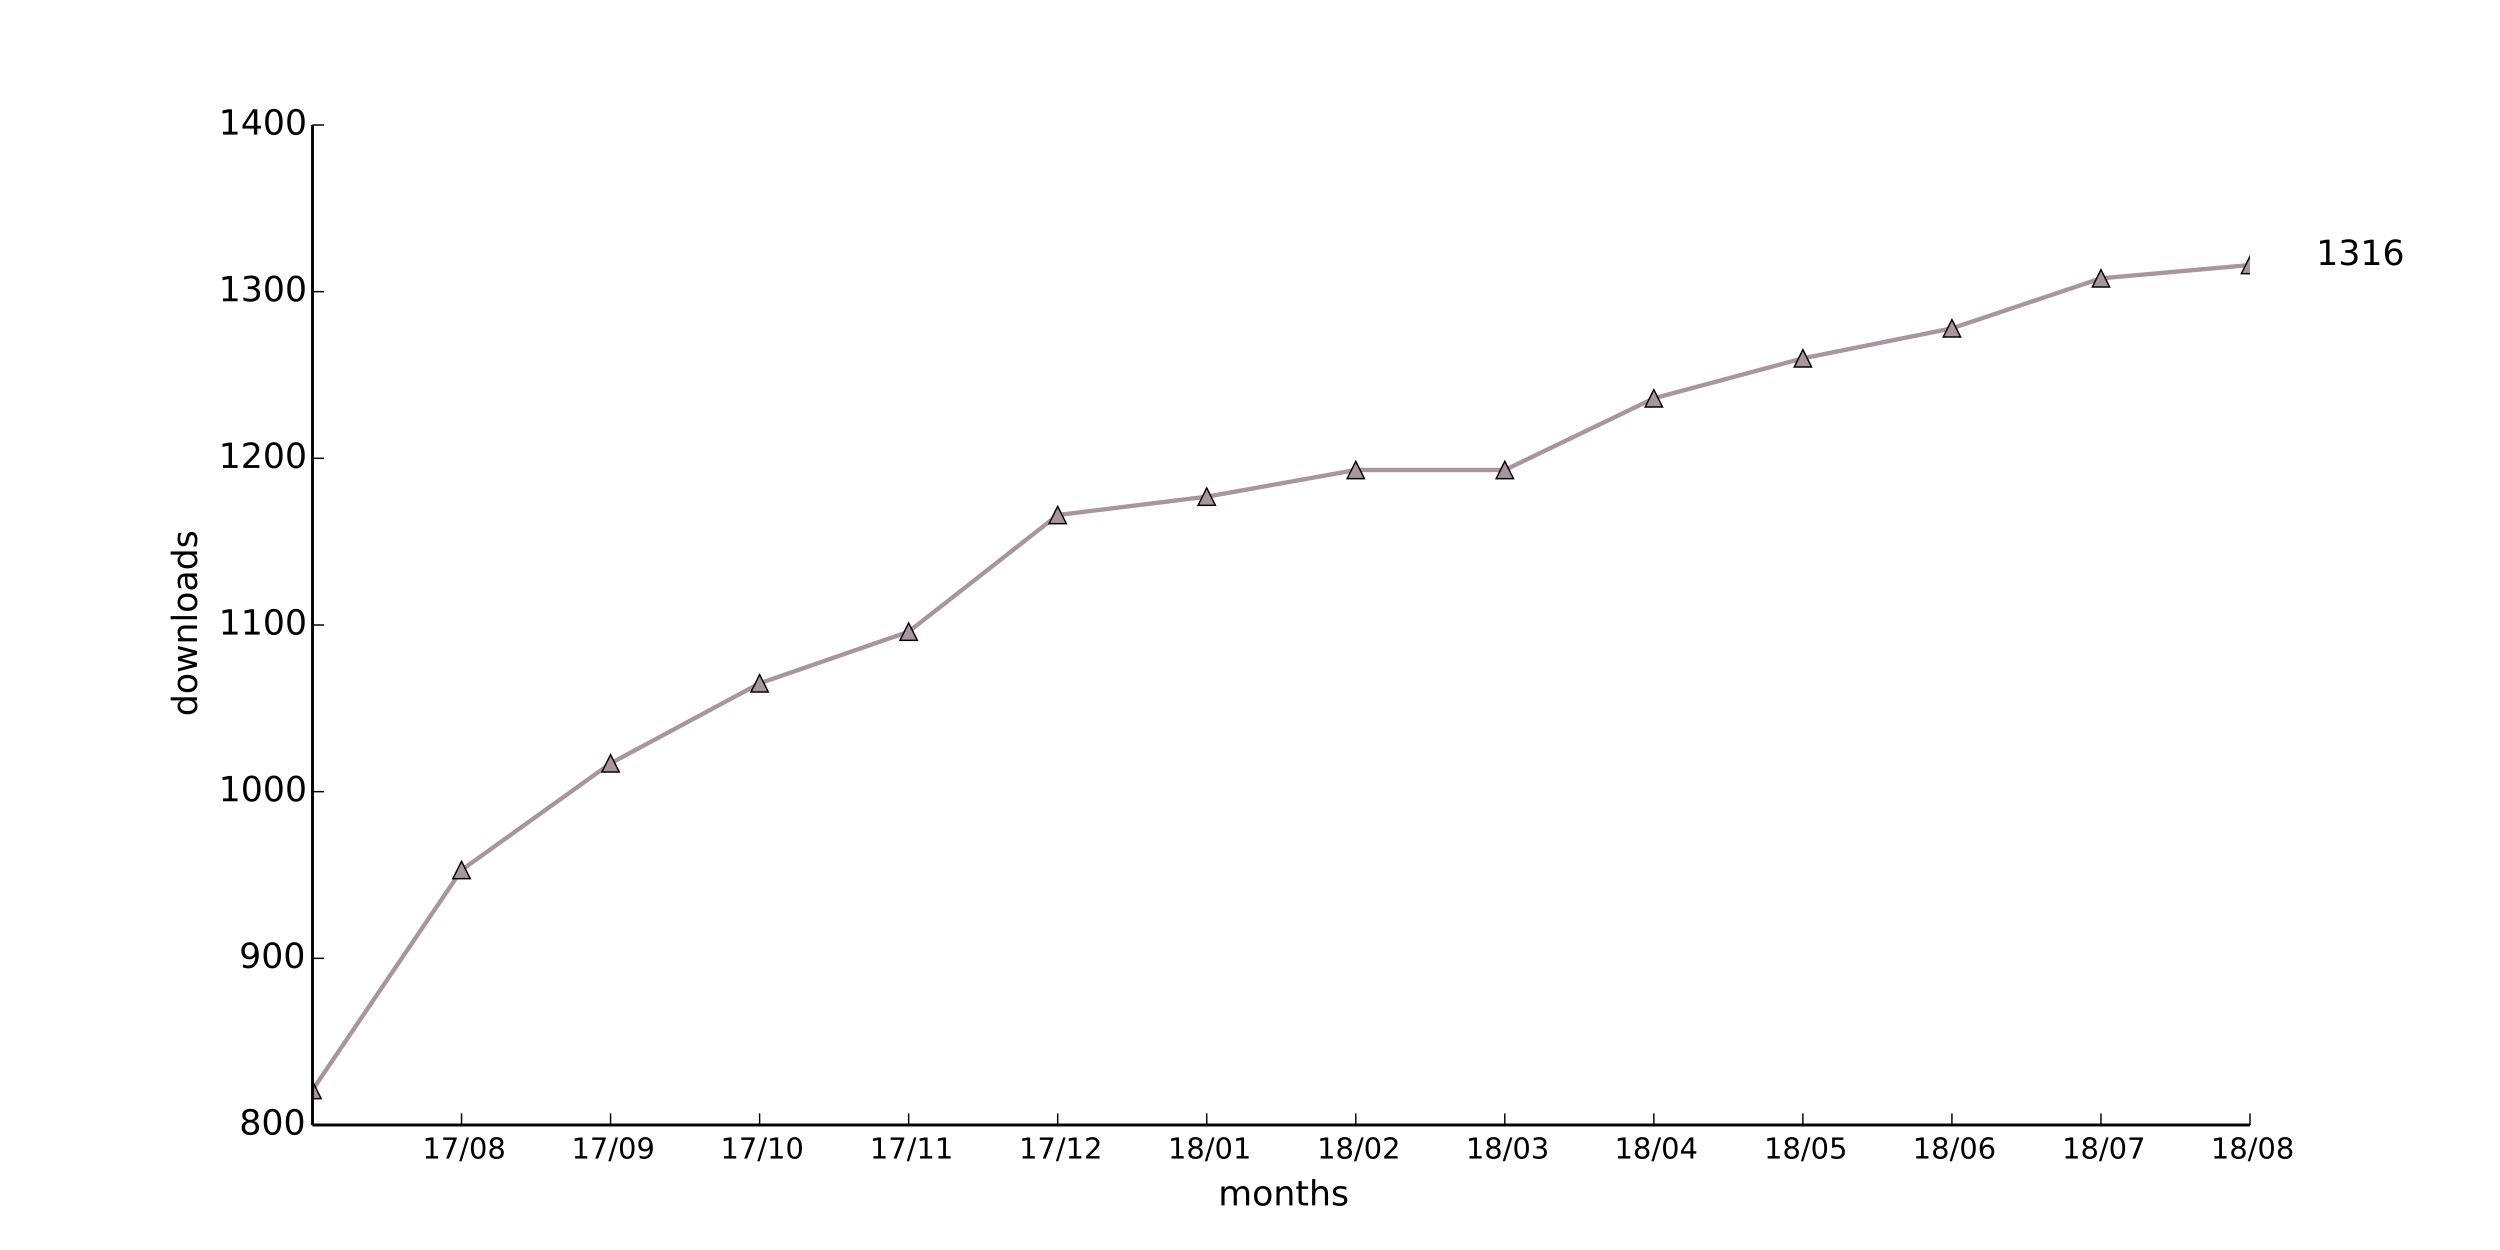
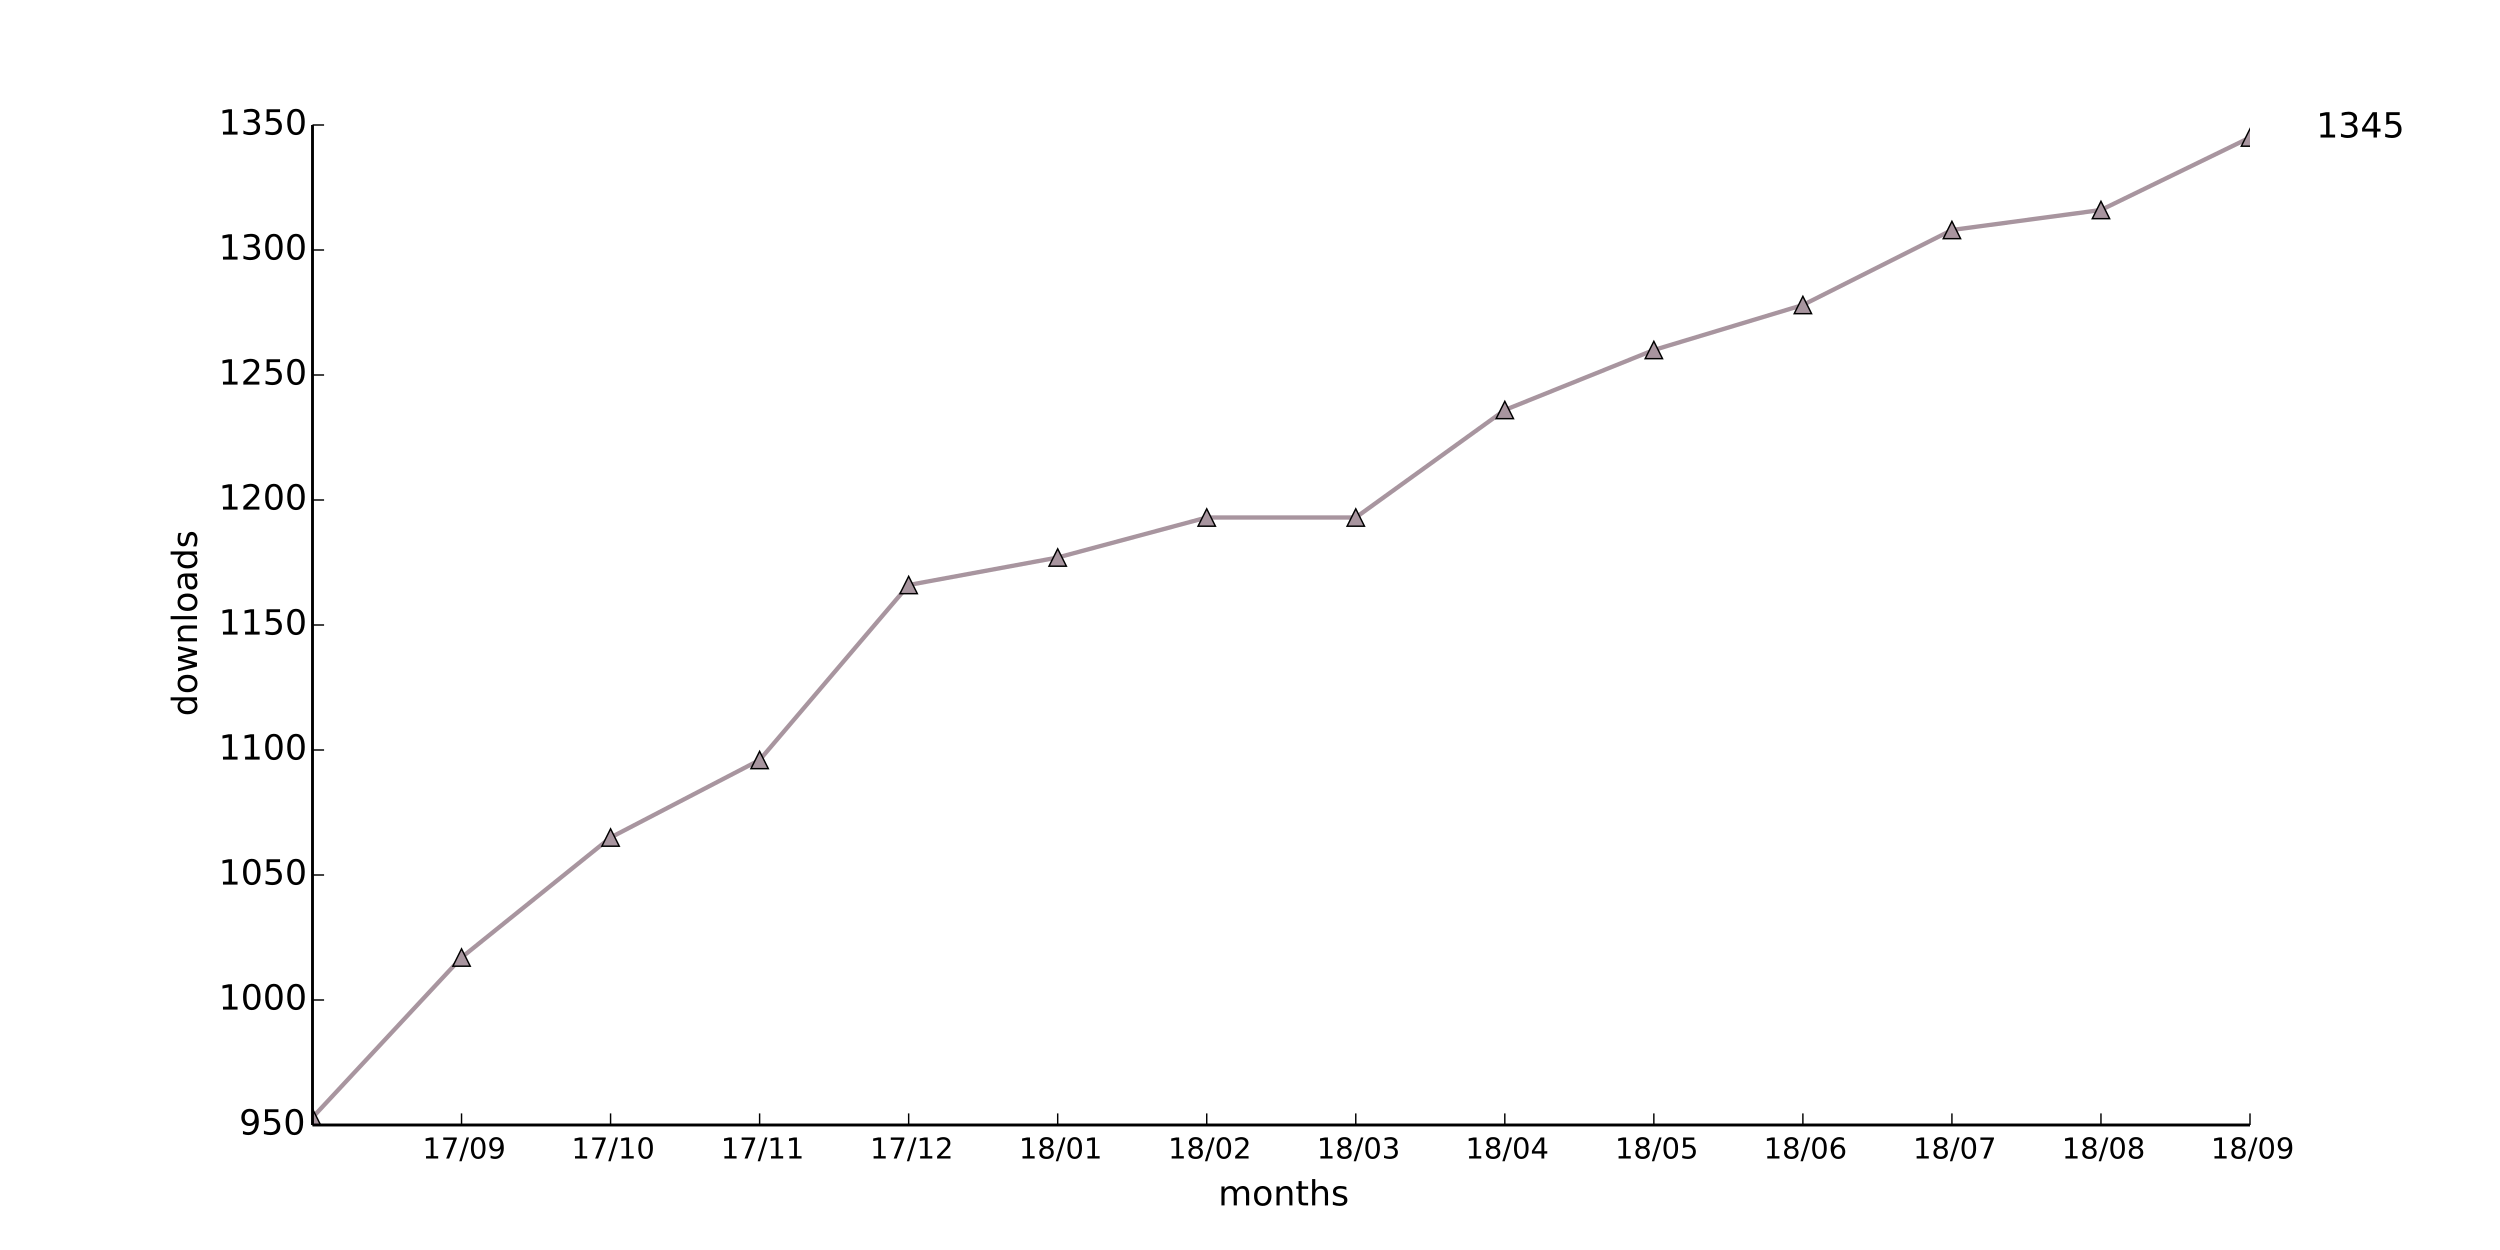
<svg xmlns="http://www.w3.org/2000/svg" xmlns:xlink="http://www.w3.org/1999/xlink" height="432pt" version="1.1" viewBox="0 0 864 432" width="864pt">
  <defs>
    <style type="text/css">
*{stroke-linecap:butt;stroke-linejoin:round;}
  </style>
  </defs>
  <g id="figure_1">
    <g id="patch_1">
      <path d=" M0 432 L864 432 L864 0 L0 0 z " style="fill:#ffffff;" />
    </g>
    <g id="axes_1">
      <g id="patch_2">
        <path d=" M108 388.8 L777.6 388.8 L777.6 43.2 L108 43.2 z " style="fill:#ffffff;" />
      </g>
      <g id="line2d_1">
-         <path clip-path="url(#pad36b945f0)" d=" M108 376.704 L159.508 300.672 L211.015 263.808 L262.523 236.16 L314.031 218.304 L365.538 177.984 L417.046 171.648 L468.554 162.432 L520.062 162.432 L571.569 137.664 L623.077 123.84 L674.585 113.472 L726.092 96.192 L777.6 91.584" style="fill:none;stroke:#a8959f;stroke-linecap:square;stroke-width:1.5;" />
+         <path clip-path="url(#pad36b945f0)" d=" M108 386.208 L159.508 330.912 L211.015 289.44 L262.523 262.656 L314.031 202.176 L365.538 192.672 L417.046 178.848 L468.554 178.848 L520.062 141.696 L571.569 120.96 L623.077 105.408 L674.585 79.488 L726.092 72.576 L777.6 47.52" style="fill:none;stroke:#a8959f;stroke-linecap:square;stroke-width:1.5;" />
      </g>
      <g id="line2d_2">
        <defs>
          <path d=" M0 -3 L-3 3 L3 3 z " id="m9992e430ce" style="stroke:#000000;stroke-linejoin:miter;stroke-width:0.5;" />
        </defs>
        <g clip-path="url(#pad36b945f0)">
-           <use style="fill:#a8959f;stroke:#000000;stroke-linejoin:miter;stroke-width:0.5;" x="108.0" xlink:href="#m9992e430ce" y="376.704" />
-           <use style="fill:#a8959f;stroke:#000000;stroke-linejoin:miter;stroke-width:0.5;" x="159.508" xlink:href="#m9992e430ce" y="300.672" />
-           <use style="fill:#a8959f;stroke:#000000;stroke-linejoin:miter;stroke-width:0.5;" x="211.015" xlink:href="#m9992e430ce" y="263.808" />
-           <use style="fill:#a8959f;stroke:#000000;stroke-linejoin:miter;stroke-width:0.5;" x="262.523" xlink:href="#m9992e430ce" y="236.16" />
-           <use style="fill:#a8959f;stroke:#000000;stroke-linejoin:miter;stroke-width:0.5;" x="314.031" xlink:href="#m9992e430ce" y="218.304" />
-           <use style="fill:#a8959f;stroke:#000000;stroke-linejoin:miter;stroke-width:0.5;" x="365.538" xlink:href="#m9992e430ce" y="177.984" />
-           <use style="fill:#a8959f;stroke:#000000;stroke-linejoin:miter;stroke-width:0.5;" x="417.046" xlink:href="#m9992e430ce" y="171.648" />
-           <use style="fill:#a8959f;stroke:#000000;stroke-linejoin:miter;stroke-width:0.5;" x="468.554" xlink:href="#m9992e430ce" y="162.432" />
-           <use style="fill:#a8959f;stroke:#000000;stroke-linejoin:miter;stroke-width:0.5;" x="520.062" xlink:href="#m9992e430ce" y="162.432" />
-           <use style="fill:#a8959f;stroke:#000000;stroke-linejoin:miter;stroke-width:0.5;" x="571.569" xlink:href="#m9992e430ce" y="137.664" />
-           <use style="fill:#a8959f;stroke:#000000;stroke-linejoin:miter;stroke-width:0.5;" x="623.077" xlink:href="#m9992e430ce" y="123.84" />
-           <use style="fill:#a8959f;stroke:#000000;stroke-linejoin:miter;stroke-width:0.5;" x="674.585" xlink:href="#m9992e430ce" y="113.472" />
-           <use style="fill:#a8959f;stroke:#000000;stroke-linejoin:miter;stroke-width:0.5;" x="726.092" xlink:href="#m9992e430ce" y="96.192" />
-           <use style="fill:#a8959f;stroke:#000000;stroke-linejoin:miter;stroke-width:0.5;" x="777.6" xlink:href="#m9992e430ce" y="91.584" />
+           <use style="fill:#a8959f;stroke:#000000;stroke-linejoin:miter;stroke-width:0.5;" x="108.0" xlink:href="#m9992e430ce" y="386.208" />
+           <use style="fill:#a8959f;stroke:#000000;stroke-linejoin:miter;stroke-width:0.5;" x="159.508" xlink:href="#m9992e430ce" y="330.912" />
+           <use style="fill:#a8959f;stroke:#000000;stroke-linejoin:miter;stroke-width:0.5;" x="211.015" xlink:href="#m9992e430ce" y="289.44" />
+           <use style="fill:#a8959f;stroke:#000000;stroke-linejoin:miter;stroke-width:0.5;" x="262.523" xlink:href="#m9992e430ce" y="262.656" />
+           <use style="fill:#a8959f;stroke:#000000;stroke-linejoin:miter;stroke-width:0.5;" x="314.031" xlink:href="#m9992e430ce" y="202.176" />
+           <use style="fill:#a8959f;stroke:#000000;stroke-linejoin:miter;stroke-width:0.5;" x="365.538" xlink:href="#m9992e430ce" y="192.672" />
+           <use style="fill:#a8959f;stroke:#000000;stroke-linejoin:miter;stroke-width:0.5;" x="417.046" xlink:href="#m9992e430ce" y="178.848" />
+           <use style="fill:#a8959f;stroke:#000000;stroke-linejoin:miter;stroke-width:0.5;" x="468.554" xlink:href="#m9992e430ce" y="178.848" />
+           <use style="fill:#a8959f;stroke:#000000;stroke-linejoin:miter;stroke-width:0.5;" x="520.062" xlink:href="#m9992e430ce" y="141.696" />
+           <use style="fill:#a8959f;stroke:#000000;stroke-linejoin:miter;stroke-width:0.5;" x="571.569" xlink:href="#m9992e430ce" y="120.96" />
+           <use style="fill:#a8959f;stroke:#000000;stroke-linejoin:miter;stroke-width:0.5;" x="623.077" xlink:href="#m9992e430ce" y="105.408" />
+           <use style="fill:#a8959f;stroke:#000000;stroke-linejoin:miter;stroke-width:0.5;" x="674.585" xlink:href="#m9992e430ce" y="79.488" />
+           <use style="fill:#a8959f;stroke:#000000;stroke-linejoin:miter;stroke-width:0.5;" x="726.092" xlink:href="#m9992e430ce" y="72.576" />
+           <use style="fill:#a8959f;stroke:#000000;stroke-linejoin:miter;stroke-width:0.5;" x="777.6" xlink:href="#m9992e430ce" y="47.52" />
        </g>
      </g>
      <g id="matplotlib.axis_1">
        <g id="xtick_1">
          <g id="line2d_3">
            <defs>
              <path d=" M0 0 L0 -4" id="m93b0483c22" style="stroke:#000000;stroke-width:0.5;" />
            </defs>
            <g>
              <use style="stroke:#000000;stroke-width:0.5;" x="159.508" xlink:href="#m93b0483c22" y="388.8" />
            </g>
          </g>
          <g id="text_1">
            <defs>
              <path d=" M12.406 8.297 L28.516 8.297 L28.516 63.922 L10.984 60.406 L10.984 69.391 L28.422 72.906 L38.281 72.906 L38.281 8.297 L54.391 8.297 L54.391 0 L12.406 0 z " id="DejaVuSans-31" />
              <path d=" M31.781 66.406 Q24.172 66.406 20.328 58.906 Q16.5 51.422 16.5 36.375 Q16.5 21.391 20.328 13.891 Q24.172 6.391 31.781 6.391 Q39.453 6.391 43.281 13.891 Q47.125 21.391 47.125 36.375 Q47.125 51.422 43.281 58.906 Q39.453 66.406 31.781 66.406 M31.781 74.219 Q44.047 74.219 50.516 64.516 Q56.984 54.828 56.984 36.375 Q56.984 17.969 50.516 8.266 Q44.047 -1.422 31.781 -1.422 Q19.531 -1.422 13.062 8.266 Q6.594 17.969 6.594 36.375 Q6.594 54.828 13.062 64.516 Q19.531 74.219 31.781 74.219" id="DejaVuSans-30" />
+               <path d=" M10.984 1.516 L10.984 10.5 Q14.703 8.734 18.5 7.812 Q22.312 6.891 25.984 6.891 Q35.75 6.891 40.891 13.453 Q46.047 20.016 46.781 33.406 Q43.953 29.203 39.594 26.953 Q35.25 24.703 29.984 24.703 Q19.047 24.703 12.672 31.312 Q6.297 37.938 6.297 49.422 Q6.297 60.641 12.938 67.422 Q19.578 74.219 30.609 74.219 Q43.266 74.219 49.922 64.516 Q56.594 54.828 56.594 36.375 Q56.594 19.141 48.406 8.859 Q40.234 -1.422 26.422 -1.422 Q22.703 -1.422 18.891 -0.688 Q15.094 0.047 10.984 1.516 M30.609 32.422 Q37.25 32.422 41.125 36.953 Q45.016 41.5 45.016 49.422 Q45.016 57.281 41.125 61.844 Q37.25 66.406 30.609 66.406 Q23.969 66.406 20.094 61.844 Q16.219 57.281 16.219 49.422 Q16.219 41.5 20.094 36.953 Q23.969 32.422 30.609 32.422" id="DejaVuSans-39" />
              <path d=" M25.391 72.906 L33.688 72.906 L8.297 -9.281 L0 -9.281 z " id="DejaVuSans-2f" />
              <path d=" M8.203 72.906 L55.078 72.906 L55.078 68.703 L28.609 0 L18.312 0 L43.219 64.594 L8.203 64.594 z " id="DejaVuSans-37" />
-               <path d=" M31.781 34.625 Q24.75 34.625 20.719 30.859 Q16.703 27.094 16.703 20.516 Q16.703 13.922 20.719 10.156 Q24.75 6.391 31.781 6.391 Q38.812 6.391 42.859 10.172 Q46.922 13.969 46.922 20.516 Q46.922 27.094 42.891 30.859 Q38.875 34.625 31.781 34.625 M21.922 38.812 Q15.578 40.375 12.031 44.719 Q8.5 49.078 8.5 55.328 Q8.5 64.062 14.719 69.141 Q20.953 74.219 31.781 74.219 Q42.672 74.219 48.875 69.141 Q55.078 64.062 55.078 55.328 Q55.078 49.078 51.531 44.719 Q48 40.375 41.703 38.812 Q48.828 37.156 52.797 32.312 Q56.781 27.484 56.781 20.516 Q56.781 9.906 50.312 4.234 Q43.844 -1.422 31.781 -1.422 Q19.734 -1.422 13.25 4.234 Q6.781 9.906 6.781 20.516 Q6.781 27.484 10.781 32.312 Q14.797 37.156 21.922 38.812 M18.312 54.391 Q18.312 48.734 21.844 45.562 Q25.391 42.391 31.781 42.391 Q38.141 42.391 41.719 45.562 Q45.312 48.734 45.312 54.391 Q45.312 60.062 41.719 63.234 Q38.141 66.406 31.781 66.406 Q25.391 66.406 21.844 63.234 Q18.312 60.062 18.312 54.391" id="DejaVuSans-38" />
-             </defs>
-             <g transform="translate(145.9897 400.3984)scale(0.1 -0.1)">
+             </defs>
+             <g transform="translate(145.9991 400.3984)scale(0.1 -0.1)">
              <use xlink:href="#DejaVuSans-31" />
              <use x="63.623" xlink:href="#DejaVuSans-37" />
              <use x="127.246" xlink:href="#DejaVuSans-2f" />
              <use x="160.938" xlink:href="#DejaVuSans-30" />
-               <use x="224.561" xlink:href="#DejaVuSans-38" />
+               <use x="224.561" xlink:href="#DejaVuSans-39" />
            </g>
          </g>
        </g>
        <g id="xtick_2">
          <g id="line2d_4">
            <g>
              <use style="stroke:#000000;stroke-width:0.5;" x="211.015" xlink:href="#m93b0483c22" y="388.8" />
            </g>
          </g>
          <g id="text_2">
-             <defs>
-               <path d=" M10.984 1.516 L10.984 10.5 Q14.703 8.734 18.5 7.812 Q22.312 6.891 25.984 6.891 Q35.75 6.891 40.891 13.453 Q46.047 20.016 46.781 33.406 Q43.953 29.203 39.594 26.953 Q35.25 24.703 29.984 24.703 Q19.047 24.703 12.672 31.312 Q6.297 37.938 6.297 49.422 Q6.297 60.641 12.938 67.422 Q19.578 74.219 30.609 74.219 Q43.266 74.219 49.922 64.516 Q56.594 54.828 56.594 36.375 Q56.594 19.141 48.406 8.859 Q40.234 -1.422 26.422 -1.422 Q22.703 -1.422 18.891 -0.688 Q15.094 0.047 10.984 1.516 M30.609 32.422 Q37.25 32.422 41.125 36.953 Q45.016 41.5 45.016 49.422 Q45.016 57.281 41.125 61.844 Q37.25 66.406 30.609 66.406 Q23.969 66.406 20.094 61.844 Q16.219 57.281 16.219 49.422 Q16.219 41.5 20.094 36.953 Q23.969 32.422 30.609 32.422" id="DejaVuSans-39" />
-             </defs>
-             <g transform="translate(197.5068 400.3984)scale(0.1 -0.1)">
+             <g transform="translate(197.4873 400.3984)scale(0.1 -0.1)">
              <use xlink:href="#DejaVuSans-31" />
              <use x="63.623" xlink:href="#DejaVuSans-37" />
              <use x="127.246" xlink:href="#DejaVuSans-2f" />
-               <use x="160.938" xlink:href="#DejaVuSans-30" />
-               <use x="224.561" xlink:href="#DejaVuSans-39" />
+               <use x="160.938" xlink:href="#DejaVuSans-31" />
+               <use x="224.561" xlink:href="#DejaVuSans-30" />
            </g>
          </g>
        </g>
        <g id="xtick_3">
          <g id="line2d_5">
            <g>
              <use style="stroke:#000000;stroke-width:0.5;" x="262.523" xlink:href="#m93b0483c22" y="388.8" />
            </g>
          </g>
          <g id="text_3">
-             <g transform="translate(248.995 400.3984)scale(0.1 -0.1)">
+             <g transform="translate(249.1246 400.3984)scale(0.1 -0.1)">
              <use xlink:href="#DejaVuSans-31" />
              <use x="63.623" xlink:href="#DejaVuSans-37" />
              <use x="127.246" xlink:href="#DejaVuSans-2f" />
              <use x="160.938" xlink:href="#DejaVuSans-31" />
-               <use x="224.561" xlink:href="#DejaVuSans-30" />
+               <use x="224.561" xlink:href="#DejaVuSans-31" />
            </g>
          </g>
        </g>
        <g id="xtick_4">
          <g id="line2d_6">
            <g>
              <use style="stroke:#000000;stroke-width:0.5;" x="314.031" xlink:href="#m93b0483c22" y="388.8" />
            </g>
          </g>
          <g id="text_4">
-             <g transform="translate(300.6323 400.3984)scale(0.1 -0.1)">
+             <defs>
+               <path d=" M19.188 8.297 L53.609 8.297 L53.609 0 L7.328 0 L7.328 8.297 Q12.938 14.109 22.625 23.891 Q32.328 33.688 34.812 36.531 Q39.547 41.844 41.422 45.531 Q43.312 49.219 43.312 52.781 Q43.312 58.594 39.234 62.25 Q35.156 65.922 28.609 65.922 Q23.969 65.922 18.812 64.312 Q13.672 62.703 7.812 59.422 L7.812 69.391 Q13.766 71.781 18.938 73 Q24.125 74.219 28.422 74.219 Q39.75 74.219 46.484 68.547 Q53.219 62.891 53.219 53.422 Q53.219 48.922 51.531 44.891 Q49.859 40.875 45.406 35.406 Q44.188 33.984 37.641 27.219 Q31.109 20.453 19.188 8.297" id="DejaVuSans-32" />
+             </defs>
+             <g transform="translate(300.6714 400.3984)scale(0.1 -0.1)">
              <use xlink:href="#DejaVuSans-31" />
              <use x="63.623" xlink:href="#DejaVuSans-37" />
              <use x="127.246" xlink:href="#DejaVuSans-2f" />
              <use x="160.938" xlink:href="#DejaVuSans-31" />
-               <use x="224.561" xlink:href="#DejaVuSans-31" />
+               <use x="224.561" xlink:href="#DejaVuSans-32" />
            </g>
          </g>
        </g>
        <g id="xtick_5">
          <g id="line2d_7">
            <g>
              <use style="stroke:#000000;stroke-width:0.5;" x="365.538" xlink:href="#m93b0483c22" y="388.8" />
            </g>
          </g>
          <g id="text_5">
            <defs>
-               <path d=" M19.188 8.297 L53.609 8.297 L53.609 0 L7.328 0 L7.328 8.297 Q12.938 14.109 22.625 23.891 Q32.328 33.688 34.812 36.531 Q39.547 41.844 41.422 45.531 Q43.312 49.219 43.312 52.781 Q43.312 58.594 39.234 62.25 Q35.156 65.922 28.609 65.922 Q23.969 65.922 18.812 64.312 Q13.672 62.703 7.812 59.422 L7.812 69.391 Q13.766 71.781 18.938 73 Q24.125 74.219 28.422 74.219 Q39.75 74.219 46.484 68.547 Q53.219 62.891 53.219 53.422 Q53.219 48.922 51.531 44.891 Q49.859 40.875 45.406 35.406 Q44.188 33.984 37.641 27.219 Q31.109 20.453 19.188 8.297" id="DejaVuSans-32" />
-             </defs>
-             <g transform="translate(352.1791 400.3984)scale(0.1 -0.1)">
-               <use xlink:href="#DejaVuSans-31" />
-               <use x="63.623" xlink:href="#DejaVuSans-37" />
-               <use x="127.246" xlink:href="#DejaVuSans-2f" />
-               <use x="160.938" xlink:href="#DejaVuSans-31" />
-               <use x="224.561" xlink:href="#DejaVuSans-32" />
+               <path d=" M31.781 34.625 Q24.75 34.625 20.719 30.859 Q16.703 27.094 16.703 20.516 Q16.703 13.922 20.719 10.156 Q24.75 6.391 31.781 6.391 Q38.812 6.391 42.859 10.172 Q46.922 13.969 46.922 20.516 Q46.922 27.094 42.891 30.859 Q38.875 34.625 31.781 34.625 M21.922 38.812 Q15.578 40.375 12.031 44.719 Q8.5 49.078 8.5 55.328 Q8.5 64.062 14.719 69.141 Q20.953 74.219 31.781 74.219 Q42.672 74.219 48.875 69.141 Q55.078 64.062 55.078 55.328 Q55.078 49.078 51.531 44.719 Q48 40.375 41.703 38.812 Q48.828 37.156 52.797 32.312 Q56.781 27.484 56.781 20.516 Q56.781 9.906 50.312 4.234 Q43.844 -1.422 31.781 -1.422 Q19.734 -1.422 13.25 4.234 Q6.781 9.906 6.781 20.516 Q6.781 27.484 10.781 32.312 Q14.797 37.156 21.922 38.812 M18.312 54.391 Q18.312 48.734 21.844 45.562 Q25.391 42.391 31.781 42.391 Q38.141 42.391 41.719 45.562 Q45.312 48.734 45.312 54.391 Q45.312 60.062 41.719 63.234 Q38.141 66.406 31.781 66.406 Q25.391 66.406 21.844 63.234 Q18.312 60.062 18.312 54.391" id="DejaVuSans-38" />
+             </defs>
+             <g transform="translate(352.14 400.3984)scale(0.1 -0.1)">
+               <use xlink:href="#DejaVuSans-31" />
+               <use x="63.623" xlink:href="#DejaVuSans-38" />
+               <use x="127.246" xlink:href="#DejaVuSans-2f" />
+               <use x="160.938" xlink:href="#DejaVuSans-30" />
+               <use x="224.561" xlink:href="#DejaVuSans-31" />
            </g>
          </g>
        </g>
        <g id="xtick_6">
          <g id="line2d_8">
            <g>
              <use style="stroke:#000000;stroke-width:0.5;" x="417.046" xlink:href="#m93b0483c22" y="388.8" />
            </g>
          </g>
          <g id="text_6">
-             <g transform="translate(403.6477 400.3984)scale(0.1 -0.1)">
-               <use xlink:href="#DejaVuSans-31" />
-               <use x="63.623" xlink:href="#DejaVuSans-38" />
-               <use x="127.246" xlink:href="#DejaVuSans-2f" />
-               <use x="160.938" xlink:href="#DejaVuSans-30" />
-               <use x="224.561" xlink:href="#DejaVuSans-31" />
+             <g transform="translate(403.6868 400.3984)scale(0.1 -0.1)">
+               <use xlink:href="#DejaVuSans-31" />
+               <use x="63.623" xlink:href="#DejaVuSans-38" />
+               <use x="127.246" xlink:href="#DejaVuSans-2f" />
+               <use x="160.938" xlink:href="#DejaVuSans-30" />
+               <use x="224.561" xlink:href="#DejaVuSans-32" />
            </g>
          </g>
        </g>
        <g id="xtick_7">
          <g id="line2d_9">
            <g>
              <use style="stroke:#000000;stroke-width:0.5;" x="468.554" xlink:href="#m93b0483c22" y="388.8" />
            </g>
          </g>
          <g id="text_7">
-             <g transform="translate(455.1945 400.3984)scale(0.1 -0.1)">
-               <use xlink:href="#DejaVuSans-31" />
-               <use x="63.623" xlink:href="#DejaVuSans-38" />
-               <use x="127.246" xlink:href="#DejaVuSans-2f" />
-               <use x="160.938" xlink:href="#DejaVuSans-30" />
-               <use x="224.561" xlink:href="#DejaVuSans-32" />
+             <defs>
+               <path d=" M40.578 39.312 Q47.656 37.797 51.625 33 Q55.609 28.219 55.609 21.188 Q55.609 10.406 48.188 4.484 Q40.766 -1.422 27.094 -1.422 Q22.516 -1.422 17.656 -0.516 Q12.797 0.391 7.625 2.203 L7.625 11.719 Q11.719 9.328 16.594 8.109 Q21.484 6.891 26.812 6.891 Q36.078 6.891 40.938 10.547 Q45.797 14.203 45.797 21.188 Q45.797 27.641 41.281 31.266 Q36.766 34.906 28.719 34.906 L20.219 34.906 L20.219 43.016 L29.109 43.016 Q36.375 43.016 40.234 45.922 Q44.094 48.828 44.094 54.297 Q44.094 59.906 40.109 62.906 Q36.141 65.922 28.719 65.922 Q24.656 65.922 20.016 65.031 Q15.375 64.156 9.812 62.312 L9.812 71.094 Q15.438 72.656 20.344 73.438 Q25.25 74.219 29.594 74.219 Q40.828 74.219 47.359 69.109 Q53.906 64.016 53.906 55.328 Q53.906 49.266 50.438 45.094 Q46.969 40.922 40.578 39.312" id="DejaVuSans-33" />
+             </defs>
+             <g transform="translate(455.0945 400.3984)scale(0.1 -0.1)">
+               <use xlink:href="#DejaVuSans-31" />
+               <use x="63.623" xlink:href="#DejaVuSans-38" />
+               <use x="127.246" xlink:href="#DejaVuSans-2f" />
+               <use x="160.938" xlink:href="#DejaVuSans-30" />
+               <use x="224.561" xlink:href="#DejaVuSans-33" />
            </g>
          </g>
        </g>
        <g id="xtick_8">
          <g id="line2d_10">
            <g>
              <use style="stroke:#000000;stroke-width:0.5;" x="520.062" xlink:href="#m93b0483c22" y="388.8" />
            </g>
          </g>
          <g id="text_8">
            <defs>
-               <path d=" M40.578 39.312 Q47.656 37.797 51.625 33 Q55.609 28.219 55.609 21.188 Q55.609 10.406 48.188 4.484 Q40.766 -1.422 27.094 -1.422 Q22.516 -1.422 17.656 -0.516 Q12.797 0.391 7.625 2.203 L7.625 11.719 Q11.719 9.328 16.594 8.109 Q21.484 6.891 26.812 6.891 Q36.078 6.891 40.938 10.547 Q45.797 14.203 45.797 21.188 Q45.797 27.641 41.281 31.266 Q36.766 34.906 28.719 34.906 L20.219 34.906 L20.219 43.016 L29.109 43.016 Q36.375 43.016 40.234 45.922 Q44.094 48.828 44.094 54.297 Q44.094 59.906 40.109 62.906 Q36.141 65.922 28.719 65.922 Q24.656 65.922 20.016 65.031 Q15.375 64.156 9.812 62.312 L9.812 71.094 Q15.438 72.656 20.344 73.438 Q25.25 74.219 29.594 74.219 Q40.828 74.219 47.359 69.109 Q53.906 64.016 53.906 55.328 Q53.906 49.266 50.438 45.094 Q46.969 40.922 40.578 39.312" id="DejaVuSans-33" />
-             </defs>
-             <g transform="translate(506.6022 400.3984)scale(0.1 -0.1)">
-               <use xlink:href="#DejaVuSans-31" />
-               <use x="63.623" xlink:href="#DejaVuSans-38" />
-               <use x="127.246" xlink:href="#DejaVuSans-2f" />
-               <use x="160.938" xlink:href="#DejaVuSans-30" />
-               <use x="224.561" xlink:href="#DejaVuSans-33" />
+               <path d=" M37.797 64.312 L12.891 25.391 L37.797 25.391 z  M35.203 72.906 L47.609 72.906 L47.609 25.391 L58.016 25.391 L58.016 17.188 L47.609 17.188 L47.609 0 L37.797 0 L37.797 17.188 L4.891 17.188 L4.891 26.703 z " id="DejaVuSans-34" />
+             </defs>
+             <g transform="translate(506.4819 400.3984)scale(0.1 -0.1)">
+               <use xlink:href="#DejaVuSans-31" />
+               <use x="63.623" xlink:href="#DejaVuSans-38" />
+               <use x="127.246" xlink:href="#DejaVuSans-2f" />
+               <use x="160.938" xlink:href="#DejaVuSans-30" />
+               <use x="224.561" xlink:href="#DejaVuSans-34" />
            </g>
          </g>
        </g>
        <g id="xtick_9">
          <g id="line2d_11">
            <g>
              <use style="stroke:#000000;stroke-width:0.5;" x="571.569" xlink:href="#m93b0483c22" y="388.8" />
            </g>
          </g>
          <g id="text_9">
            <defs>
-               <path d=" M37.797 64.312 L12.891 25.391 L37.797 25.391 z  M35.203 72.906 L47.609 72.906 L47.609 25.391 L58.016 25.391 L58.016 17.188 L47.609 17.188 L47.609 0 L37.797 0 L37.797 17.188 L4.891 17.188 L4.891 26.703 z " id="DejaVuSans-34" />
-             </defs>
-             <g transform="translate(557.9895 400.3984)scale(0.1 -0.1)">
-               <use xlink:href="#DejaVuSans-31" />
-               <use x="63.623" xlink:href="#DejaVuSans-38" />
-               <use x="127.246" xlink:href="#DejaVuSans-2f" />
-               <use x="160.938" xlink:href="#DejaVuSans-30" />
-               <use x="224.561" xlink:href="#DejaVuSans-34" />
+               <path d=" M10.797 72.906 L49.516 72.906 L49.516 64.594 L19.828 64.594 L19.828 46.734 Q21.969 47.469 24.109 47.828 Q26.266 48.188 28.422 48.188 Q40.625 48.188 47.75 41.5 Q54.891 34.812 54.891 23.391 Q54.891 11.625 47.562 5.094 Q40.234 -1.422 26.906 -1.422 Q22.312 -1.422 17.547 -0.641 Q12.797 0.141 7.719 1.703 L7.719 11.625 Q12.109 9.234 16.797 8.062 Q21.484 6.891 26.703 6.891 Q35.156 6.891 40.078 11.328 Q45.016 15.766 45.016 23.391 Q45.016 31 40.078 35.438 Q35.156 39.891 26.703 39.891 Q22.75 39.891 18.812 39.016 Q14.891 38.141 10.797 36.281 z " id="DejaVuSans-35" />
+             </defs>
+             <g transform="translate(558.1458 400.3984)scale(0.1 -0.1)">
+               <use xlink:href="#DejaVuSans-31" />
+               <use x="63.623" xlink:href="#DejaVuSans-38" />
+               <use x="127.246" xlink:href="#DejaVuSans-2f" />
+               <use x="160.938" xlink:href="#DejaVuSans-30" />
+               <use x="224.561" xlink:href="#DejaVuSans-35" />
            </g>
          </g>
        </g>
        <g id="xtick_10">
          <g id="line2d_12">
            <g>
              <use style="stroke:#000000;stroke-width:0.5;" x="623.077" xlink:href="#m93b0483c22" y="388.8" />
            </g>
          </g>
          <g id="text_10">
            <defs>
-               <path d=" M10.797 72.906 L49.516 72.906 L49.516 64.594 L19.828 64.594 L19.828 46.734 Q21.969 47.469 24.109 47.828 Q26.266 48.188 28.422 48.188 Q40.625 48.188 47.75 41.5 Q54.891 34.812 54.891 23.391 Q54.891 11.625 47.562 5.094 Q40.234 -1.422 26.906 -1.422 Q22.312 -1.422 17.547 -0.641 Q12.797 0.141 7.719 1.703 L7.719 11.625 Q12.109 9.234 16.797 8.062 Q21.484 6.891 26.703 6.891 Q35.156 6.891 40.078 11.328 Q45.016 15.766 45.016 23.391 Q45.016 31 40.078 35.438 Q35.156 39.891 26.703 39.891 Q22.75 39.891 18.812 39.016 Q14.891 38.141 10.797 36.281 z " id="DejaVuSans-35" />
-             </defs>
-             <g transform="translate(609.6535 400.3984)scale(0.1 -0.1)">
-               <use xlink:href="#DejaVuSans-31" />
-               <use x="63.623" xlink:href="#DejaVuSans-38" />
-               <use x="127.246" xlink:href="#DejaVuSans-2f" />
-               <use x="160.938" xlink:href="#DejaVuSans-30" />
-               <use x="224.561" xlink:href="#DejaVuSans-35" />
+               <path d=" M33.016 40.375 Q26.375 40.375 22.484 35.828 Q18.609 31.297 18.609 23.391 Q18.609 15.531 22.484 10.953 Q26.375 6.391 33.016 6.391 Q39.656 6.391 43.531 10.953 Q47.406 15.531 47.406 23.391 Q47.406 31.297 43.531 35.828 Q39.656 40.375 33.016 40.375 M52.594 71.297 L52.594 62.312 Q48.875 64.062 45.094 64.984 Q41.312 65.922 37.594 65.922 Q27.828 65.922 22.672 59.328 Q17.531 52.734 16.797 39.406 Q19.672 43.656 24.016 45.922 Q28.375 48.188 33.594 48.188 Q44.578 48.188 50.953 41.516 Q57.328 34.859 57.328 23.391 Q57.328 12.156 50.688 5.359 Q44.047 -1.422 33.016 -1.422 Q20.359 -1.422 13.672 8.266 Q6.984 17.969 6.984 36.375 Q6.984 53.656 15.188 63.938 Q23.391 74.219 37.203 74.219 Q40.922 74.219 44.703 73.484 Q48.484 72.75 52.594 71.297" id="DejaVuSans-36" />
+             </defs>
+             <g transform="translate(609.5316 400.3984)scale(0.1 -0.1)">
+               <use xlink:href="#DejaVuSans-31" />
+               <use x="63.623" xlink:href="#DejaVuSans-38" />
+               <use x="127.246" xlink:href="#DejaVuSans-2f" />
+               <use x="160.938" xlink:href="#DejaVuSans-30" />
+               <use x="224.561" xlink:href="#DejaVuSans-36" />
            </g>
          </g>
        </g>
        <g id="xtick_11">
          <g id="line2d_13">
            <g>
              <use style="stroke:#000000;stroke-width:0.5;" x="674.585" xlink:href="#m93b0483c22" y="388.8" />
            </g>
          </g>
          <g id="text_11">
-             <defs>
-               <path d=" M33.016 40.375 Q26.375 40.375 22.484 35.828 Q18.609 31.297 18.609 23.391 Q18.609 15.531 22.484 10.953 Q26.375 6.391 33.016 6.391 Q39.656 6.391 43.531 10.953 Q47.406 15.531 47.406 23.391 Q47.406 31.297 43.531 35.828 Q39.656 40.375 33.016 40.375 M52.594 71.297 L52.594 62.312 Q48.875 64.062 45.094 64.984 Q41.312 65.922 37.594 65.922 Q27.828 65.922 22.672 59.328 Q17.531 52.734 16.797 39.406 Q19.672 43.656 24.016 45.922 Q28.375 48.188 33.594 48.188 Q44.578 48.188 50.953 41.516 Q57.328 34.859 57.328 23.391 Q57.328 12.156 50.688 5.359 Q44.047 -1.422 33.016 -1.422 Q20.359 -1.422 13.672 8.266 Q6.984 17.969 6.984 36.375 Q6.984 53.656 15.188 63.938 Q23.391 74.219 37.203 74.219 Q40.922 74.219 44.703 73.484 Q48.484 72.75 52.594 71.297" id="DejaVuSans-36" />
-             </defs>
-             <g transform="translate(661.0393 400.3984)scale(0.1 -0.1)">
-               <use xlink:href="#DejaVuSans-31" />
-               <use x="63.623" xlink:href="#DejaVuSans-38" />
-               <use x="127.246" xlink:href="#DejaVuSans-2f" />
-               <use x="160.938" xlink:href="#DejaVuSans-30" />
-               <use x="224.561" xlink:href="#DejaVuSans-36" />
+             <g transform="translate(661.1518 400.3984)scale(0.1 -0.1)">
+               <use xlink:href="#DejaVuSans-31" />
+               <use x="63.623" xlink:href="#DejaVuSans-38" />
+               <use x="127.246" xlink:href="#DejaVuSans-2f" />
+               <use x="160.938" xlink:href="#DejaVuSans-30" />
+               <use x="224.561" xlink:href="#DejaVuSans-37" />
            </g>
          </g>
        </g>
        <g id="xtick_12">
          <g id="line2d_14">
            <g>
              <use style="stroke:#000000;stroke-width:0.5;" x="726.092" xlink:href="#m93b0483c22" y="388.8" />
            </g>
          </g>
          <g id="text_12">
-             <g transform="translate(712.6595 400.3984)scale(0.1 -0.1)">
-               <use xlink:href="#DejaVuSans-31" />
-               <use x="63.623" xlink:href="#DejaVuSans-38" />
-               <use x="127.246" xlink:href="#DejaVuSans-2f" />
-               <use x="160.938" xlink:href="#DejaVuSans-30" />
-               <use x="224.561" xlink:href="#DejaVuSans-37" />
+             <g transform="translate(712.5743 400.3984)scale(0.1 -0.1)">
+               <use xlink:href="#DejaVuSans-31" />
+               <use x="63.623" xlink:href="#DejaVuSans-38" />
+               <use x="127.246" xlink:href="#DejaVuSans-2f" />
+               <use x="160.938" xlink:href="#DejaVuSans-30" />
+               <use x="224.561" xlink:href="#DejaVuSans-38" />
            </g>
          </g>
        </g>
        <g id="xtick_13">
          <g id="line2d_15">
            <g>
              <use style="stroke:#000000;stroke-width:0.5;" x="777.6" xlink:href="#m93b0483c22" y="388.8" />
            </g>
          </g>
          <g id="text_13">
-             <g transform="translate(764.082 400.3984)scale(0.1 -0.1)">
-               <use xlink:href="#DejaVuSans-31" />
-               <use x="63.623" xlink:href="#DejaVuSans-38" />
-               <use x="127.246" xlink:href="#DejaVuSans-2f" />
-               <use x="160.938" xlink:href="#DejaVuSans-30" />
-               <use x="224.561" xlink:href="#DejaVuSans-38" />
+             <g transform="translate(764.0914 400.3984)scale(0.1 -0.1)">
+               <use xlink:href="#DejaVuSans-31" />
+               <use x="63.623" xlink:href="#DejaVuSans-38" />
+               <use x="127.246" xlink:href="#DejaVuSans-2f" />
+               <use x="160.938" xlink:href="#DejaVuSans-30" />
+               <use x="224.561" xlink:href="#DejaVuSans-39" />
            </g>
          </g>
        </g>
        <g id="text_14">
          <defs>
            <path d=" M30.609 48.391 Q23.391 48.391 19.188 42.75 Q14.984 37.109 14.984 27.297 Q14.984 17.484 19.156 11.844 Q23.344 6.203 30.609 6.203 Q37.797 6.203 41.984 11.859 Q46.188 17.531 46.188 27.297 Q46.188 37.016 41.984 42.703 Q37.797 48.391 30.609 48.391 M30.609 56 Q42.328 56 49.016 48.375 Q55.719 40.766 55.719 27.297 Q55.719 13.875 49.016 6.219 Q42.328 -1.422 30.609 -1.422 Q18.844 -1.422 12.172 6.219 Q5.516 13.875 5.516 27.297 Q5.516 40.766 12.172 48.375 Q18.844 56 30.609 56" id="DejaVuSans-6f" />
            <path d=" M52 44.188 Q55.375 50.25 60.062 53.125 Q64.75 56 71.094 56 Q79.641 56 84.281 50.016 Q88.922 44.047 88.922 33.016 L88.922 0 L79.891 0 L79.891 32.719 Q79.891 40.578 77.094 44.375 Q74.312 48.188 68.609 48.188 Q61.625 48.188 57.562 43.547 Q53.516 38.922 53.516 30.906 L53.516 0 L44.484 0 L44.484 32.719 Q44.484 40.625 41.703 44.406 Q38.922 48.188 33.109 48.188 Q26.219 48.188 22.156 43.531 Q18.109 38.875 18.109 30.906 L18.109 0 L9.078 0 L9.078 54.688 L18.109 54.688 L18.109 46.188 Q21.188 51.219 25.484 53.609 Q29.781 56 35.688 56 Q41.656 56 45.828 52.969 Q50 49.953 52 44.188" id="DejaVuSans-6d" />
            <path d=" M54.891 33.016 L54.891 0 L45.906 0 L45.906 32.719 Q45.906 40.484 42.875 44.328 Q39.844 48.188 33.797 48.188 Q26.516 48.188 22.312 43.547 Q18.109 38.922 18.109 30.906 L18.109 0 L9.078 0 L9.078 54.688 L18.109 54.688 L18.109 46.188 Q21.344 51.125 25.703 53.562 Q30.078 56 35.797 56 Q45.219 56 50.047 50.172 Q54.891 44.344 54.891 33.016" id="DejaVuSans-6e" />
            <path d=" M54.891 33.016 L54.891 0 L45.906 0 L45.906 32.719 Q45.906 40.484 42.875 44.328 Q39.844 48.188 33.797 48.188 Q26.516 48.188 22.312 43.547 Q18.109 38.922 18.109 30.906 L18.109 0 L9.078 0 L9.078 75.984 L18.109 75.984 L18.109 46.188 Q21.344 51.125 25.703 53.562 Q30.078 56 35.797 56 Q45.219 56 50.047 50.172 Q54.891 44.344 54.891 33.016" id="DejaVuSans-68" />
            <path d=" M18.312 70.219 L18.312 54.688 L36.812 54.688 L36.812 47.703 L18.312 47.703 L18.312 18.016 Q18.312 11.328 20.141 9.422 Q21.969 7.516 27.594 7.516 L36.812 7.516 L36.812 0 L27.594 0 Q17.188 0 13.234 3.875 Q9.281 7.766 9.281 18.016 L9.281 47.703 L2.688 47.703 L2.688 54.688 L9.281 54.688 L9.281 70.219 z " id="DejaVuSans-74" />
            <path d=" M44.281 53.078 L44.281 44.578 Q40.484 46.531 36.375 47.5 Q32.281 48.484 27.875 48.484 Q21.188 48.484 17.844 46.438 Q14.5 44.391 14.5 40.281 Q14.5 37.156 16.891 35.375 Q19.281 33.594 26.516 31.984 L29.594 31.297 Q39.156 29.25 43.188 25.516 Q47.219 21.781 47.219 15.094 Q47.219 7.469 41.188 3.016 Q35.156 -1.422 24.609 -1.422 Q20.219 -1.422 15.453 -0.562 Q10.688 0.297 5.422 2 L5.422 11.281 Q10.406 8.688 15.234 7.391 Q20.062 6.109 24.812 6.109 Q31.156 6.109 34.562 8.281 Q37.984 10.453 37.984 14.406 Q37.984 18.062 35.516 20.016 Q33.062 21.969 24.703 23.781 L21.578 24.516 Q13.234 26.266 9.516 29.906 Q5.812 33.547 5.812 39.891 Q5.812 47.609 11.281 51.797 Q16.75 56 26.812 56 Q31.781 56 36.172 55.266 Q40.578 54.547 44.281 53.078" id="DejaVuSans-73" />
          </defs>
          <g transform="translate(421.0387 416.5962)scale(0.12 -0.12)">
            <use xlink:href="#DejaVuSans-6d" />
            <use x="97.412" xlink:href="#DejaVuSans-6f" />
            <use x="158.594" xlink:href="#DejaVuSans-6e" />
            <use x="221.973" xlink:href="#DejaVuSans-74" />
            <use x="261.182" xlink:href="#DejaVuSans-68" />
            <use x="324.561" xlink:href="#DejaVuSans-73" />
          </g>
        </g>
      </g>
      <g id="matplotlib.axis_2">
        <g id="ytick_1">
          <g id="line2d_16">
            <defs>
              <path d=" M0 0 L4 0" id="m728421d6d4" style="stroke:#000000;stroke-width:0.5;" />
            </defs>
            <g>
              <use style="stroke:#000000;stroke-width:0.5;" x="108.0" xlink:href="#m728421d6d4" y="388.8" />
            </g>
          </g>
          <g id="text_15">
-             <g transform="translate(82.70562 392.1112)scale(0.12 -0.12)">
-               <use xlink:href="#DejaVuSans-38" />
+             <g transform="translate(82.6475 392.1112)scale(0.12 -0.12)">
+               <use xlink:href="#DejaVuSans-39" />
+               <use x="63.623" xlink:href="#DejaVuSans-35" />
+               <use x="127.246" xlink:href="#DejaVuSans-30" />
+             </g>
+           </g>
+         </g>
+         <g id="ytick_2">
+           <g id="line2d_17">
+             <g>
+               <use style="stroke:#000000;stroke-width:0.5;" x="108.0" xlink:href="#m728421d6d4" y="345.6" />
+             </g>
+           </g>
+           <g id="text_16">
+             <g transform="translate(75.575 348.9112)scale(0.12 -0.12)">
+               <use xlink:href="#DejaVuSans-31" />
              <use x="63.623" xlink:href="#DejaVuSans-30" />
              <use x="127.246" xlink:href="#DejaVuSans-30" />
-             </g>
-           </g>
-         </g>
-         <g id="ytick_2">
-           <g id="line2d_17">
-             <g>
-               <use style="stroke:#000000;stroke-width:0.5;" x="108.0" xlink:href="#m728421d6d4" y="331.2" />
-             </g>
-           </g>
-           <g id="text_16">
-             <g transform="translate(82.6475 334.5113)scale(0.12 -0.12)">
-               <use xlink:href="#DejaVuSans-39" />
-               <use x="63.623" xlink:href="#DejaVuSans-30" />
-               <use x="127.246" xlink:href="#DejaVuSans-30" />
+               <use x="190.869" xlink:href="#DejaVuSans-30" />
            </g>
          </g>
        </g>
        <g id="ytick_3">
          <g id="line2d_18">
            <g>
-               <use style="stroke:#000000;stroke-width:0.5;" x="108.0" xlink:href="#m728421d6d4" y="273.6" />
+               <use style="stroke:#000000;stroke-width:0.5;" x="108.0" xlink:href="#m728421d6d4" y="302.4" />
            </g>
          </g>
          <g id="text_17">
-             <g transform="translate(75.575 276.9112)scale(0.12 -0.12)">
+             <g transform="translate(75.575 305.7113)scale(0.12 -0.12)">
              <use xlink:href="#DejaVuSans-31" />
              <use x="63.623" xlink:href="#DejaVuSans-30" />
-               <use x="127.246" xlink:href="#DejaVuSans-30" />
+               <use x="127.246" xlink:href="#DejaVuSans-35" />
              <use x="190.869" xlink:href="#DejaVuSans-30" />
            </g>
          </g>
        </g>
        <g id="ytick_4">
          <g id="line2d_19">
            <g>
-               <use style="stroke:#000000;stroke-width:0.5;" x="108.0" xlink:href="#m728421d6d4" y="216.0" />
+               <use style="stroke:#000000;stroke-width:0.5;" x="108.0" xlink:href="#m728421d6d4" y="259.2" />
            </g>
          </g>
          <g id="text_18">
-             <g transform="translate(75.575 219.3113)scale(0.12 -0.12)">
+             <g transform="translate(75.575 262.5113)scale(0.12 -0.12)">
              <use xlink:href="#DejaVuSans-31" />
              <use x="63.623" xlink:href="#DejaVuSans-31" />
              <use x="127.246" xlink:href="#DejaVuSans-30" />
              <use x="190.869" xlink:href="#DejaVuSans-30" />
            </g>
          </g>
        </g>
        <g id="ytick_5">
          <g id="line2d_20">
            <g>
-               <use style="stroke:#000000;stroke-width:0.5;" x="108.0" xlink:href="#m728421d6d4" y="158.4" />
+               <use style="stroke:#000000;stroke-width:0.5;" x="108.0" xlink:href="#m728421d6d4" y="216.0" />
            </g>
          </g>
          <g id="text_19">
-             <g transform="translate(75.575 161.7113)scale(0.12 -0.12)">
+             <g transform="translate(75.575 219.3113)scale(0.12 -0.12)">
+               <use xlink:href="#DejaVuSans-31" />
+               <use x="63.623" xlink:href="#DejaVuSans-31" />
+               <use x="127.246" xlink:href="#DejaVuSans-35" />
+               <use x="190.869" xlink:href="#DejaVuSans-30" />
+             </g>
+           </g>
+         </g>
+         <g id="ytick_6">
+           <g id="line2d_21">
+             <g>
+               <use style="stroke:#000000;stroke-width:0.5;" x="108.0" xlink:href="#m728421d6d4" y="172.8" />
+             </g>
+           </g>
+           <g id="text_20">
+             <g transform="translate(75.575 176.1113)scale(0.12 -0.12)">
              <use xlink:href="#DejaVuSans-31" />
              <use x="63.623" xlink:href="#DejaVuSans-32" />
              <use x="127.246" xlink:href="#DejaVuSans-30" />
              <use x="190.869" xlink:href="#DejaVuSans-30" />
            </g>
          </g>
        </g>
-         <g id="ytick_6">
-           <g id="line2d_21">
-             <g>
-               <use style="stroke:#000000;stroke-width:0.5;" x="108.0" xlink:href="#m728421d6d4" y="100.8" />
-             </g>
-           </g>
-           <g id="text_20">
-             <g transform="translate(75.575 104.1112)scale(0.12 -0.12)">
+         <g id="ytick_7">
+           <g id="line2d_22">
+             <g>
+               <use style="stroke:#000000;stroke-width:0.5;" x="108.0" xlink:href="#m728421d6d4" y="129.6" />
+             </g>
+           </g>
+           <g id="text_21">
+             <g transform="translate(75.575 132.9112)scale(0.12 -0.12)">
+               <use xlink:href="#DejaVuSans-31" />
+               <use x="63.623" xlink:href="#DejaVuSans-32" />
+               <use x="127.246" xlink:href="#DejaVuSans-35" />
+               <use x="190.869" xlink:href="#DejaVuSans-30" />
+             </g>
+           </g>
+         </g>
+         <g id="ytick_8">
+           <g id="line2d_23">
+             <g>
+               <use style="stroke:#000000;stroke-width:0.5;" x="108.0" xlink:href="#m728421d6d4" y="86.4" />
+             </g>
+           </g>
+           <g id="text_22">
+             <g transform="translate(75.575 89.71125)scale(0.12 -0.12)">
              <use xlink:href="#DejaVuSans-31" />
              <use x="63.623" xlink:href="#DejaVuSans-33" />
              <use x="127.246" xlink:href="#DejaVuSans-30" />
              <use x="190.869" xlink:href="#DejaVuSans-30" />
            </g>
          </g>
        </g>
-         <g id="ytick_7">
-           <g id="line2d_22">
+         <g id="ytick_9">
+           <g id="line2d_24">
            <g>
              <use style="stroke:#000000;stroke-width:0.5;" x="108.0" xlink:href="#m728421d6d4" y="43.2" />
            </g>
          </g>
-           <g id="text_21">
+           <g id="text_23">
            <g transform="translate(75.575 46.51125)scale(0.12 -0.12)">
              <use xlink:href="#DejaVuSans-31" />
-               <use x="63.623" xlink:href="#DejaVuSans-34" />
-               <use x="127.246" xlink:href="#DejaVuSans-30" />
-               <use x="190.869" xlink:href="#DejaVuSans-30" />
-             </g>
-           </g>
-         </g>
-         <g id="text_22">
+               <use x="63.623" xlink:href="#DejaVuSans-33" />
+               <use x="127.246" xlink:href="#DejaVuSans-35" />
+               <use x="190.869" xlink:href="#DejaVuSans-30" />
+             </g>
+           </g>
+         </g>
+         <g id="text_24">
          <defs>
            <path d=" M45.406 46.391 L45.406 75.984 L54.391 75.984 L54.391 0 L45.406 0 L45.406 8.203 Q42.578 3.328 38.25 0.953 Q33.938 -1.422 27.875 -1.422 Q17.969 -1.422 11.734 6.484 Q5.516 14.406 5.516 27.297 Q5.516 40.188 11.734 48.094 Q17.969 56 27.875 56 Q33.938 56 38.25 53.625 Q42.578 51.266 45.406 46.391 M14.797 27.297 Q14.797 17.391 18.875 11.75 Q22.953 6.109 30.078 6.109 Q37.203 6.109 41.297 11.75 Q45.406 17.391 45.406 27.297 Q45.406 37.203 41.297 42.844 Q37.203 48.484 30.078 48.484 Q22.953 48.484 18.875 42.844 Q14.797 37.203 14.797 27.297" id="DejaVuSans-64" />
            <path d=" M34.281 27.484 Q23.391 27.484 19.188 25 Q14.984 22.516 14.984 16.5 Q14.984 11.719 18.141 8.906 Q21.297 6.109 26.703 6.109 Q34.188 6.109 38.703 11.406 Q43.219 16.703 43.219 25.484 L43.219 27.484 z  M52.203 31.203 L52.203 0 L43.219 0 L43.219 8.297 Q40.141 3.328 35.547 0.953 Q30.953 -1.422 24.312 -1.422 Q15.922 -1.422 10.953 3.297 Q6 8.016 6 15.922 Q6 25.141 12.172 29.828 Q18.359 34.516 30.609 34.516 L43.219 34.516 L43.219 35.406 Q43.219 41.609 39.141 45 Q35.062 48.391 27.688 48.391 Q23 48.391 18.547 47.266 Q14.109 46.141 10.016 43.891 L10.016 52.203 Q14.938 54.109 19.578 55.047 Q24.219 56 28.609 56 Q40.484 56 46.344 49.844 Q52.203 43.703 52.203 31.203" id="DejaVuSans-61" />
            <path d=" M4.203 54.688 L13.188 54.688 L24.422 12.016 L35.594 54.688 L46.188 54.688 L57.422 12.016 L68.609 54.688 L77.594 54.688 L63.281 0 L52.688 0 L40.922 44.828 L29.109 0 L18.5 0 z " id="DejaVuSans-77" />
            <path d=" M9.422 75.984 L18.406 75.984 L18.406 0 L9.422 0 z " id="DejaVuSans-6c" />
          </defs>
          <g transform="translate(68.07937 247.5159)rotate(-90.0)scale(0.12 -0.12)">
            <use xlink:href="#DejaVuSans-64" />
            <use x="63.477" xlink:href="#DejaVuSans-6f" />
            <use x="124.658" xlink:href="#DejaVuSans-77" />
            <use x="206.445" xlink:href="#DejaVuSans-6e" />
            <use x="269.824" xlink:href="#DejaVuSans-6c" />
            <use x="297.607" xlink:href="#DejaVuSans-6f" />
            <use x="358.789" xlink:href="#DejaVuSans-61" />
            <use x="420.068" xlink:href="#DejaVuSans-64" />
            <use x="483.545" xlink:href="#DejaVuSans-73" />
          </g>
        </g>
      </g>
      <g id="patch_3">
        <path d=" M108 388.8 L777.6 388.8" style="fill:none;stroke:#000000;" />
      </g>
      <g id="patch_4">
        <path d=" M108 388.8 L108 43.2" style="fill:none;stroke:#000000;" />
      </g>
-       <g id="text_23">
+       <g id="text_25">
        <defs>
          <path id="DejaVuSans-20" />
        </defs>
-         <g transform="translate(777.6 91.584)scale(0.12 -0.12)">
+         <g transform="translate(777.6 47.52)scale(0.12 -0.12)">
          <use xlink:href="#DejaVuSans-20" />
          <use x="31.787" xlink:href="#DejaVuSans-20" />
          <use x="63.574" xlink:href="#DejaVuSans-20" />
          <use x="95.361" xlink:href="#DejaVuSans-20" />
          <use x="127.148" xlink:href="#DejaVuSans-20" />
          <use x="158.936" xlink:href="#DejaVuSans-20" />
          <use x="190.723" xlink:href="#DejaVuSans-31" />
          <use x="254.346" xlink:href="#DejaVuSans-33" />
-           <use x="317.969" xlink:href="#DejaVuSans-31" />
-           <use x="381.592" xlink:href="#DejaVuSans-36" />
+           <use x="317.969" xlink:href="#DejaVuSans-34" />
+           <use x="381.592" xlink:href="#DejaVuSans-35" />
        </g>
      </g>
    </g>
  </g>
  <defs>
    <clipPath id="pad36b945f0">
      <rect height="345.6" width="669.6" x="108.0" y="43.2" />
    </clipPath>
  </defs>
</svg>
